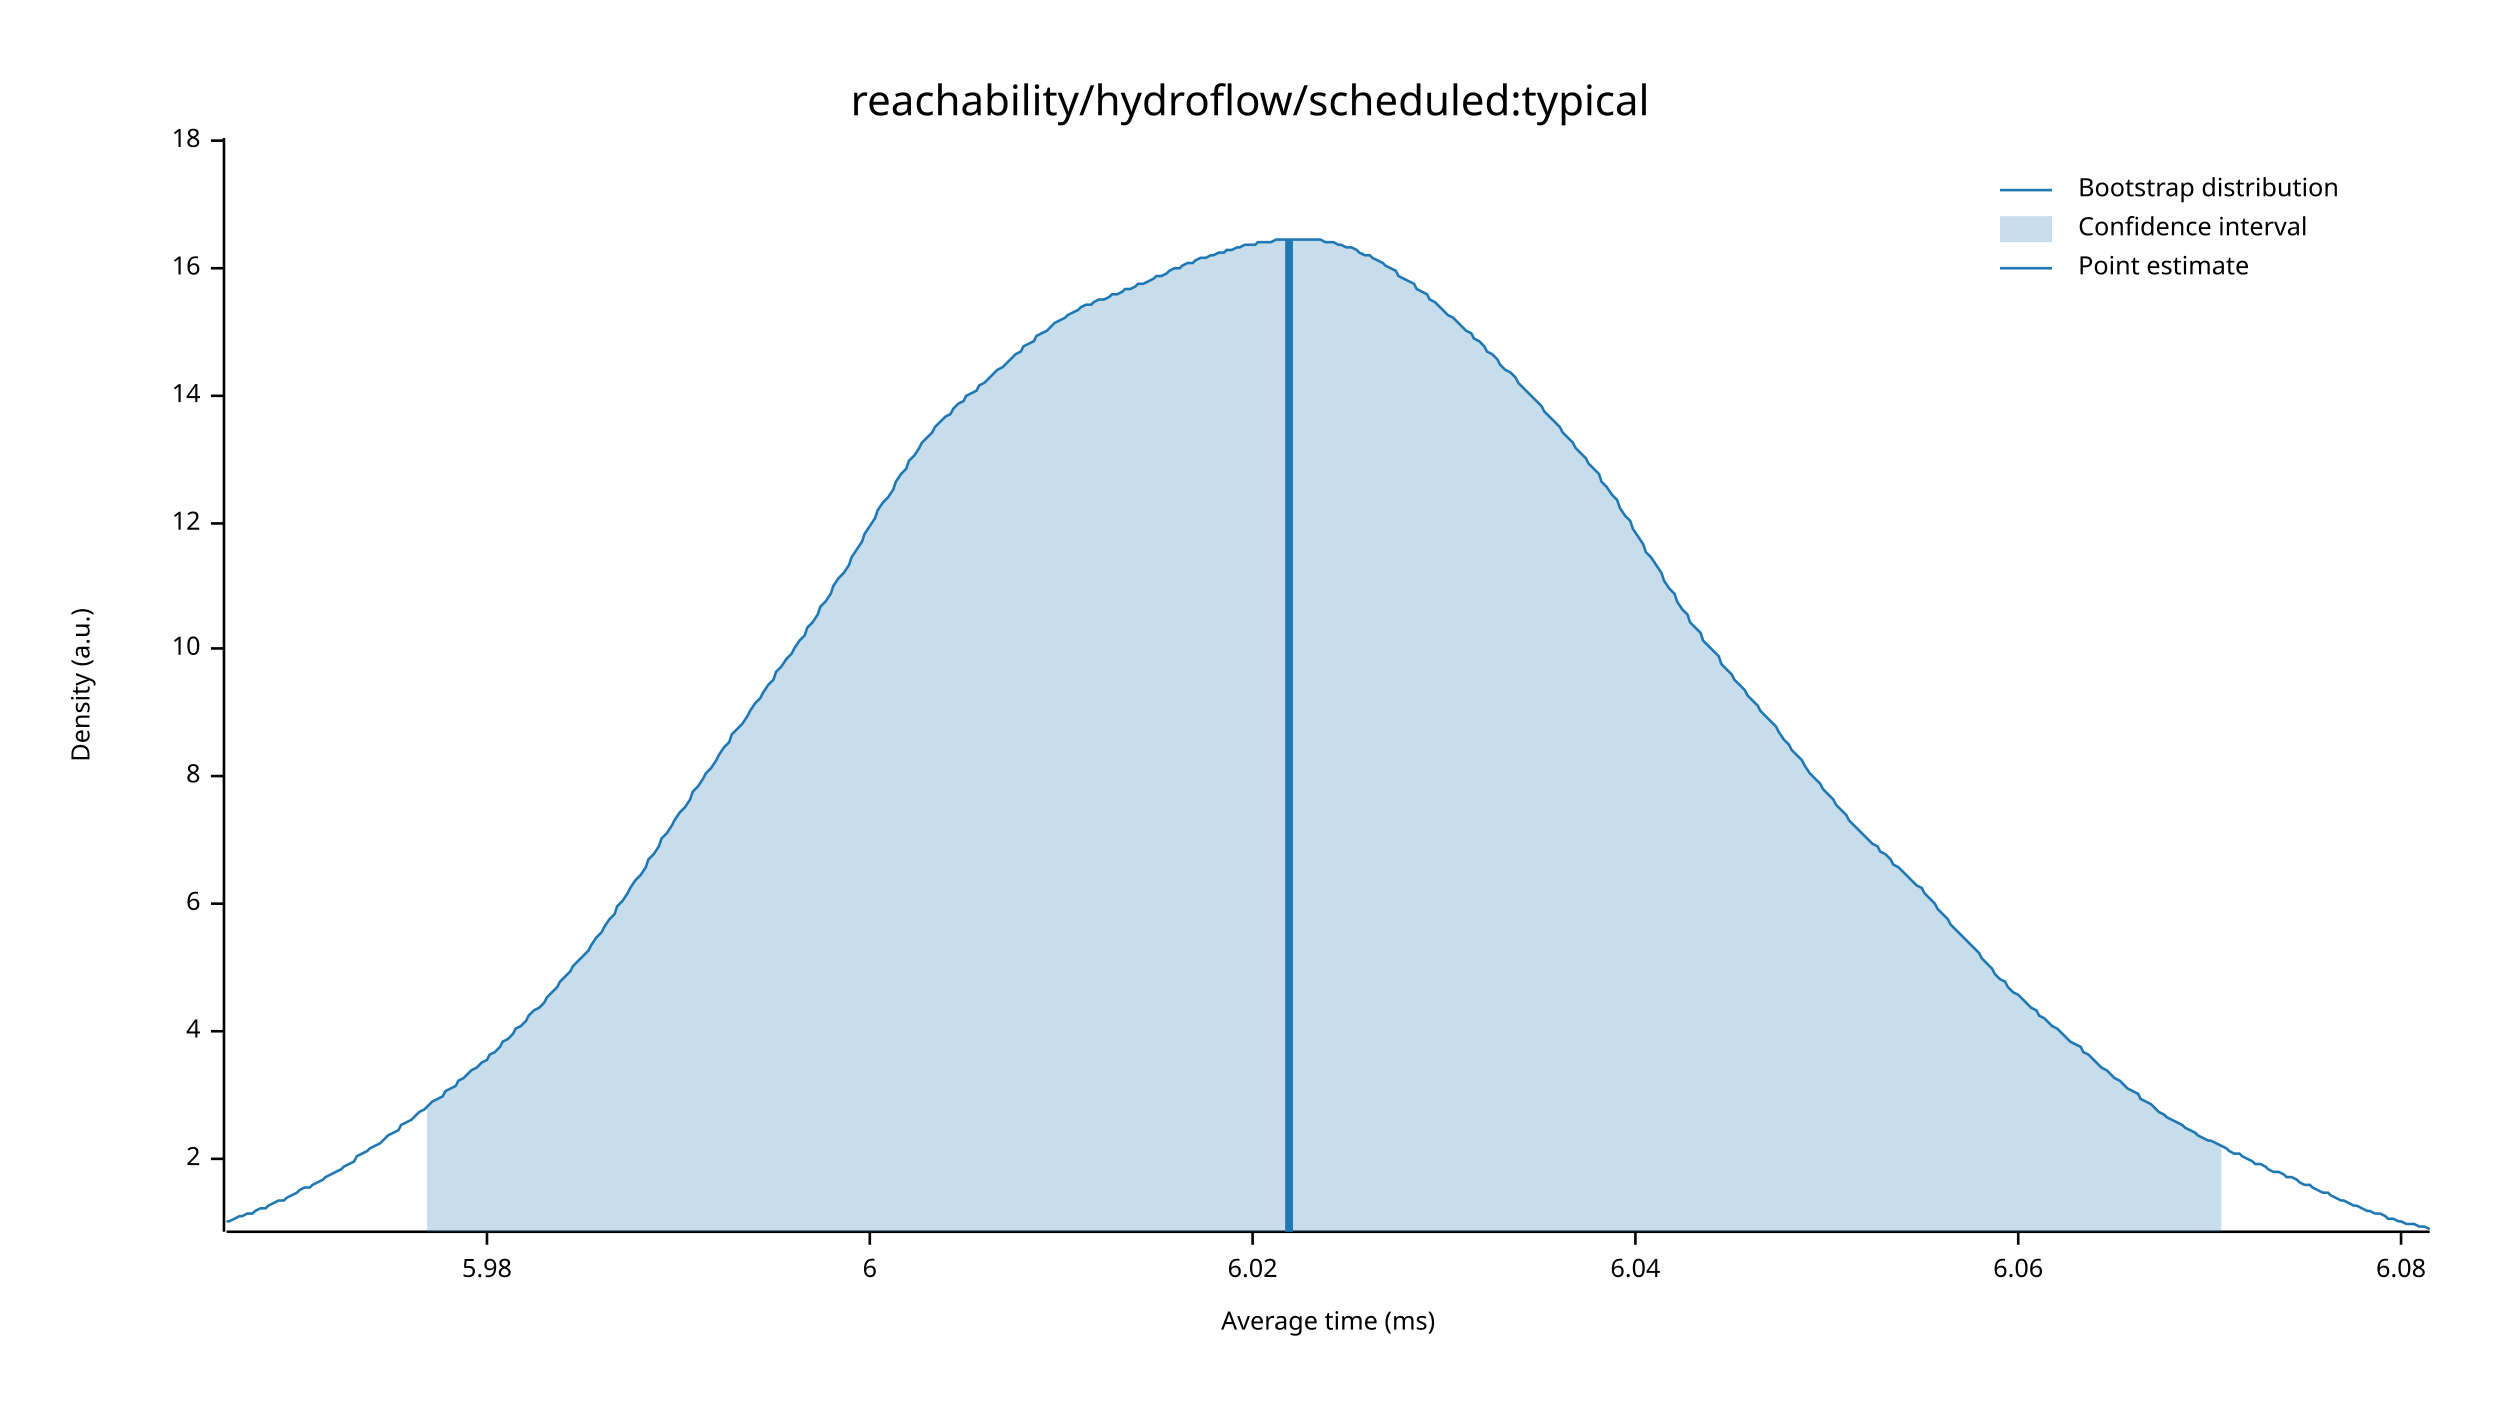
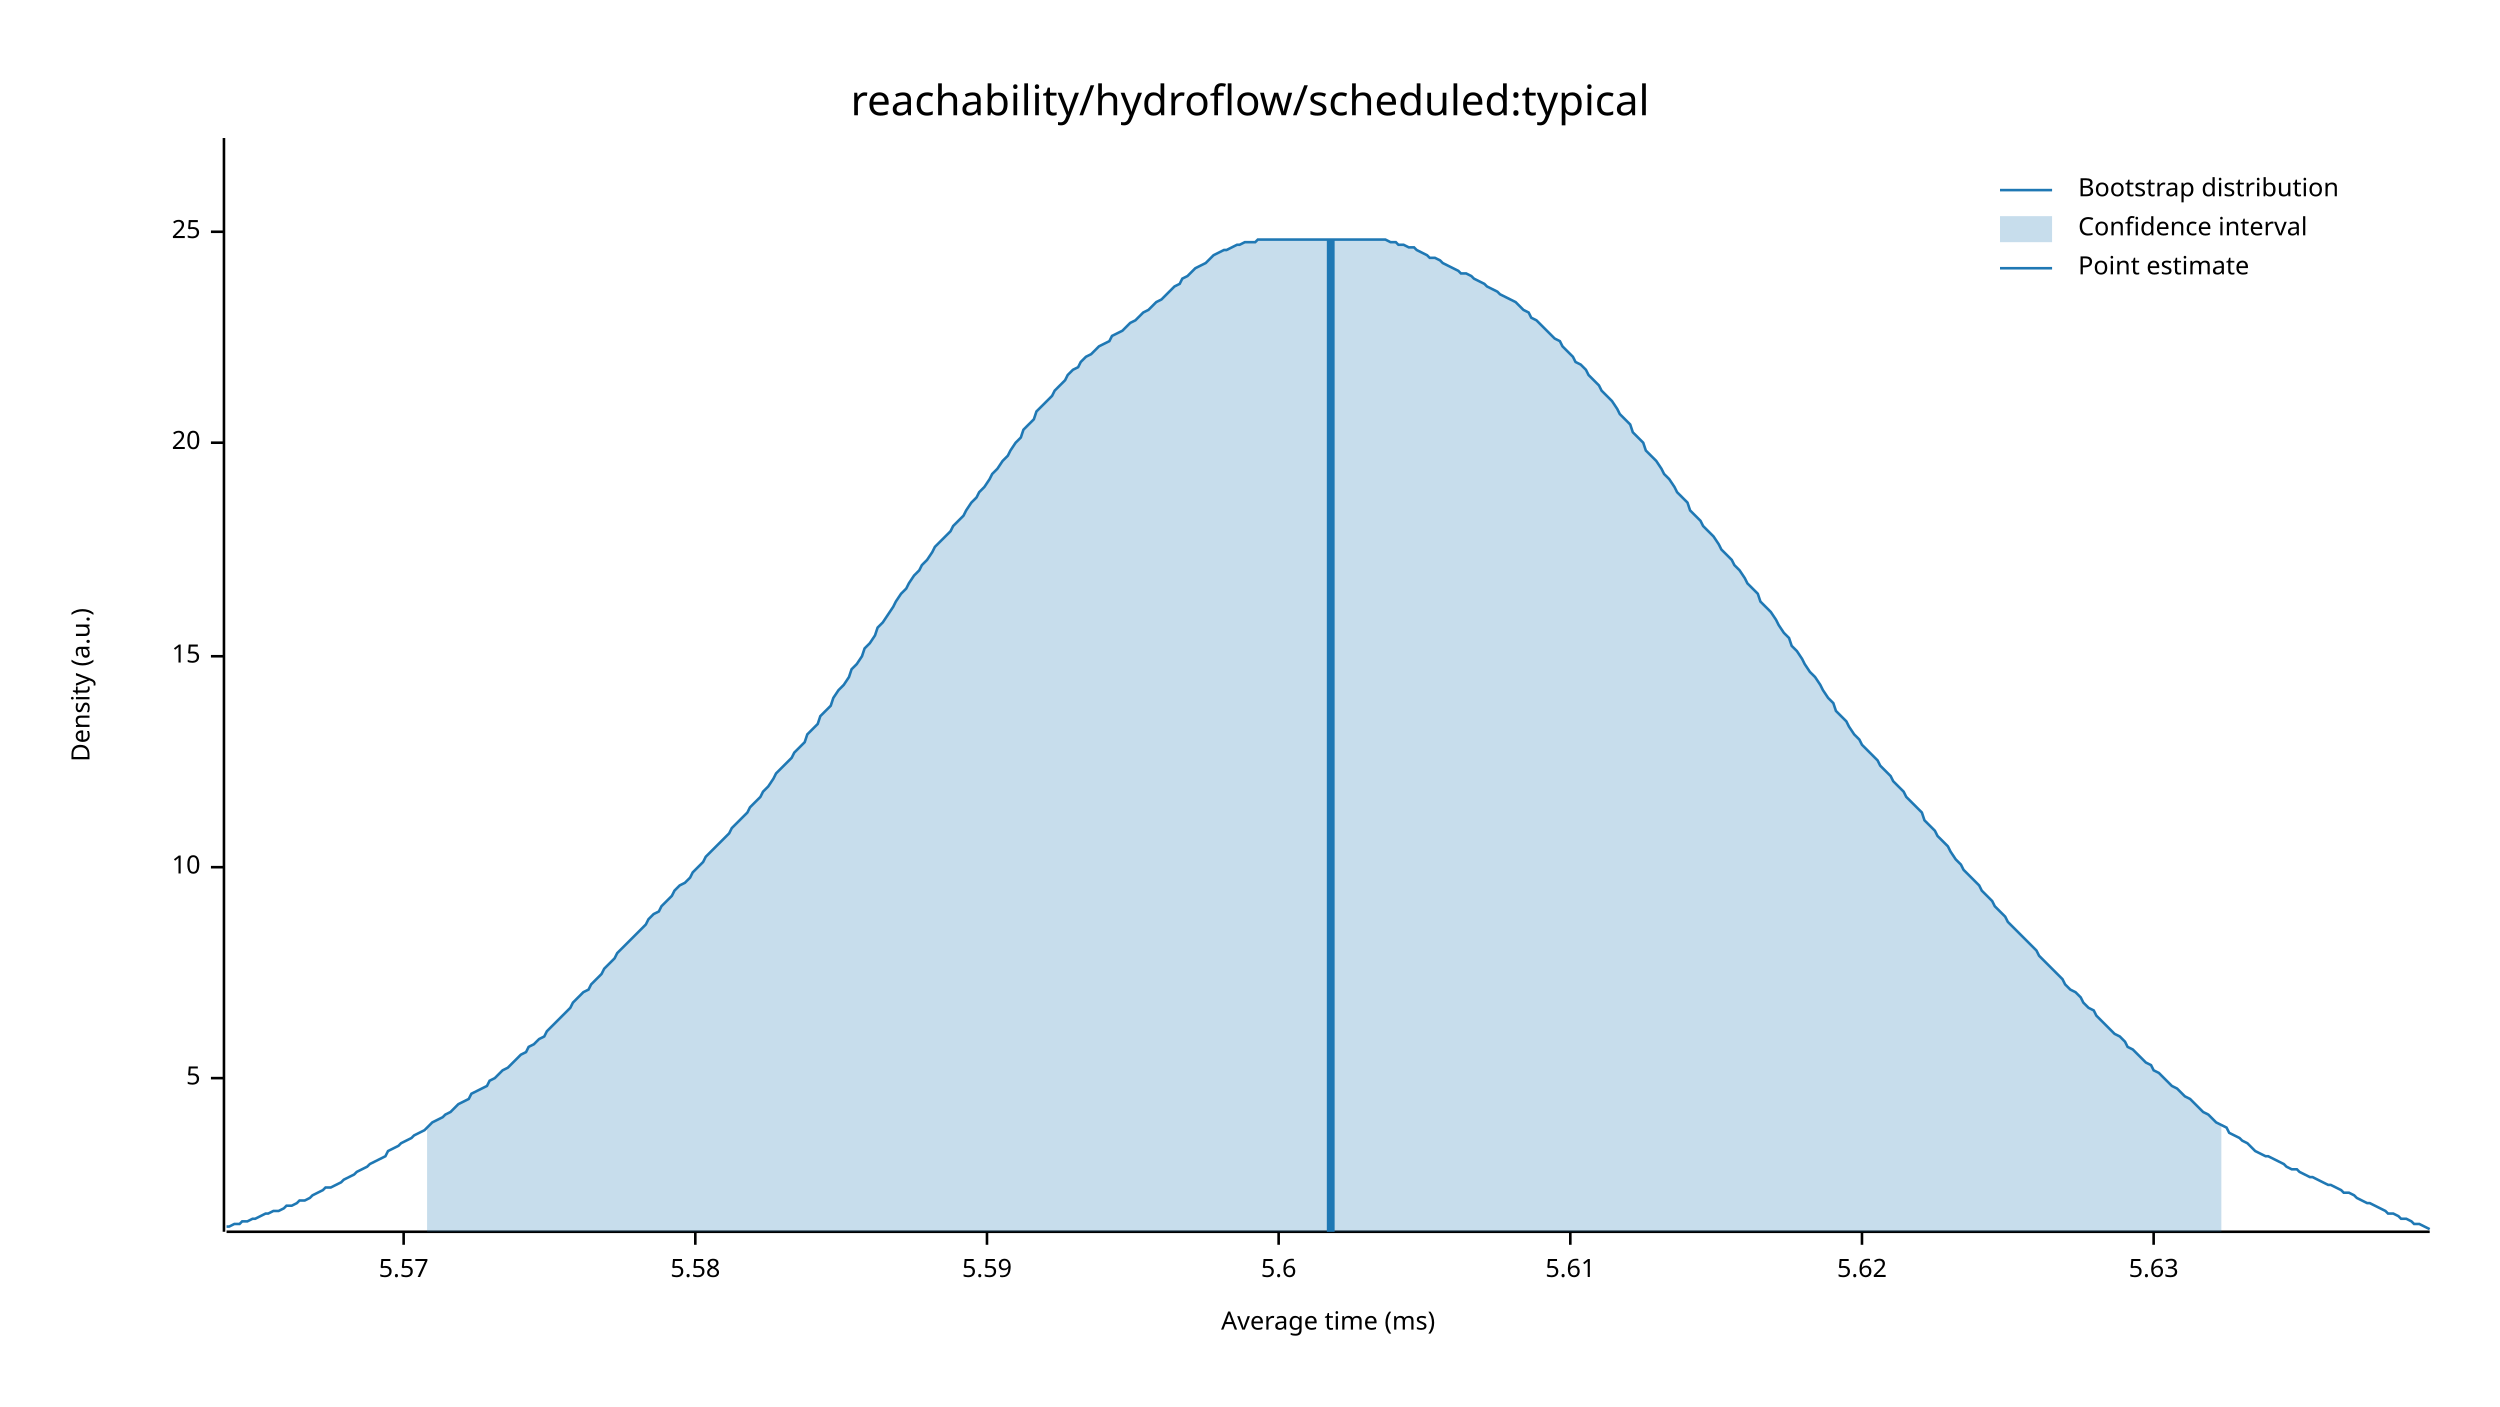
<svg xmlns="http://www.w3.org/2000/svg" width="960" height="540" viewBox="0 0 960 540">
  <text x="480" y="32" dy="0.76em" text-anchor="middle" font-family="sans-serif" font-size="16.129" opacity="1" fill="#000000">
reachability/hydroflow/scheduled:typical
</text>
  <text x="27" y="263" dy="0.76em" text-anchor="middle" font-family="sans-serif" font-size="9.677" opacity="1" fill="#000000" transform="rotate(270, 27, 263)">
Density (a.u.)
</text>
  <text x="510" y="513" dy="-0.5ex" text-anchor="middle" font-family="sans-serif" font-size="9.677" opacity="1" fill="#000000">
Average time (ms)
</text>
  <polyline fill="none" opacity="1" stroke="#000000" stroke-width="1" points="86,53 86,473 " />
-   <text x="77" y="445" dy="0.5ex" text-anchor="end" font-family="sans-serif" font-size="9.677" opacity="1" fill="#000000">
- 2
+   <text x="77" y="414" dy="0.5ex" text-anchor="end" font-family="sans-serif" font-size="9.677" opacity="1" fill="#000000">
+ 5
</text>
-   <polyline fill="none" opacity="1" stroke="#000000" stroke-width="1" points="81,445 86,445 " />
-   <text x="77" y="396" dy="0.5ex" text-anchor="end" font-family="sans-serif" font-size="9.677" opacity="1" fill="#000000">
- 4
- </text>
-   <polyline fill="none" opacity="1" stroke="#000000" stroke-width="1" points="81,396 86,396 " />
-   <text x="77" y="347" dy="0.5ex" text-anchor="end" font-family="sans-serif" font-size="9.677" opacity="1" fill="#000000">
- 6
- </text>
-   <polyline fill="none" opacity="1" stroke="#000000" stroke-width="1" points="81,347 86,347 " />
-   <text x="77" y="298" dy="0.5ex" text-anchor="end" font-family="sans-serif" font-size="9.677" opacity="1" fill="#000000">
- 8
- </text>
-   <polyline fill="none" opacity="1" stroke="#000000" stroke-width="1" points="81,298 86,298 " />
-   <text x="77" y="249" dy="0.5ex" text-anchor="end" font-family="sans-serif" font-size="9.677" opacity="1" fill="#000000">
+   <polyline fill="none" opacity="1" stroke="#000000" stroke-width="1" points="81,414 86,414 " />
+   <text x="77" y="333" dy="0.5ex" text-anchor="end" font-family="sans-serif" font-size="9.677" opacity="1" fill="#000000">
10
</text>
-   <polyline fill="none" opacity="1" stroke="#000000" stroke-width="1" points="81,249 86,249 " />
-   <text x="77" y="201" dy="0.5ex" text-anchor="end" font-family="sans-serif" font-size="9.677" opacity="1" fill="#000000">
- 12
+   <polyline fill="none" opacity="1" stroke="#000000" stroke-width="1" points="81,333 86,333 " />
+   <text x="77" y="252" dy="0.5ex" text-anchor="end" font-family="sans-serif" font-size="9.677" opacity="1" fill="#000000">
+ 15
</text>
-   <polyline fill="none" opacity="1" stroke="#000000" stroke-width="1" points="81,201 86,201 " />
-   <text x="77" y="152" dy="0.5ex" text-anchor="end" font-family="sans-serif" font-size="9.677" opacity="1" fill="#000000">
- 14
+   <polyline fill="none" opacity="1" stroke="#000000" stroke-width="1" points="81,252 86,252 " />
+   <text x="77" y="170" dy="0.5ex" text-anchor="end" font-family="sans-serif" font-size="9.677" opacity="1" fill="#000000">
+ 20
</text>
-   <polyline fill="none" opacity="1" stroke="#000000" stroke-width="1" points="81,152 86,152 " />
-   <text x="77" y="103" dy="0.5ex" text-anchor="end" font-family="sans-serif" font-size="9.677" opacity="1" fill="#000000">
- 16
+   <polyline fill="none" opacity="1" stroke="#000000" stroke-width="1" points="81,170 86,170 " />
+   <text x="77" y="89" dy="0.5ex" text-anchor="end" font-family="sans-serif" font-size="9.677" opacity="1" fill="#000000">
+ 25
</text>
-   <polyline fill="none" opacity="1" stroke="#000000" stroke-width="1" points="81,103 86,103 " />
-   <text x="77" y="54" dy="0.5ex" text-anchor="end" font-family="sans-serif" font-size="9.677" opacity="1" fill="#000000">
- 18
+   <polyline fill="none" opacity="1" stroke="#000000" stroke-width="1" points="81,89 86,89 " />
+   <polyline fill="none" opacity="1" stroke="#000000" stroke-width="1" points="87,473 933,473 " />
+   <text x="155" y="483" dy="0.76em" text-anchor="middle" font-family="sans-serif" font-size="9.677" opacity="1" fill="#000000">
+ 5.57
</text>
-   <polyline fill="none" opacity="1" stroke="#000000" stroke-width="1" points="81,54 86,54 " />
-   <polyline fill="none" opacity="1" stroke="#000000" stroke-width="1" points="87,473 933,473 " />
-   <text x="187" y="483" dy="0.76em" text-anchor="middle" font-family="sans-serif" font-size="9.677" opacity="1" fill="#000000">
- 5.98
+   <polyline fill="none" opacity="1" stroke="#000000" stroke-width="1" points="155,473 155,478 " />
+   <text x="267" y="483" dy="0.76em" text-anchor="middle" font-family="sans-serif" font-size="9.677" opacity="1" fill="#000000">
+ 5.58
</text>
-   <polyline fill="none" opacity="1" stroke="#000000" stroke-width="1" points="187,473 187,478 " />
-   <text x="334" y="483" dy="0.76em" text-anchor="middle" font-family="sans-serif" font-size="9.677" opacity="1" fill="#000000">
- 6
+   <polyline fill="none" opacity="1" stroke="#000000" stroke-width="1" points="267,473 267,478 " />
+   <text x="379" y="483" dy="0.76em" text-anchor="middle" font-family="sans-serif" font-size="9.677" opacity="1" fill="#000000">
+ 5.59
</text>
-   <polyline fill="none" opacity="1" stroke="#000000" stroke-width="1" points="334,473 334,478 " />
-   <text x="481" y="483" dy="0.76em" text-anchor="middle" font-family="sans-serif" font-size="9.677" opacity="1" fill="#000000">
- 6.02
+   <polyline fill="none" opacity="1" stroke="#000000" stroke-width="1" points="379,473 379,478 " />
+   <text x="491" y="483" dy="0.76em" text-anchor="middle" font-family="sans-serif" font-size="9.677" opacity="1" fill="#000000">
+ 5.6
</text>
-   <polyline fill="none" opacity="1" stroke="#000000" stroke-width="1" points="481,473 481,478 " />
-   <text x="628" y="483" dy="0.76em" text-anchor="middle" font-family="sans-serif" font-size="9.677" opacity="1" fill="#000000">
- 6.04
+   <polyline fill="none" opacity="1" stroke="#000000" stroke-width="1" points="491,473 491,478 " />
+   <text x="603" y="483" dy="0.76em" text-anchor="middle" font-family="sans-serif" font-size="9.677" opacity="1" fill="#000000">
+ 5.61
</text>
-   <polyline fill="none" opacity="1" stroke="#000000" stroke-width="1" points="628,473 628,478 " />
-   <text x="775" y="483" dy="0.76em" text-anchor="middle" font-family="sans-serif" font-size="9.677" opacity="1" fill="#000000">
- 6.06
+   <polyline fill="none" opacity="1" stroke="#000000" stroke-width="1" points="603,473 603,478 " />
+   <text x="715" y="483" dy="0.76em" text-anchor="middle" font-family="sans-serif" font-size="9.677" opacity="1" fill="#000000">
+ 5.62
</text>
-   <polyline fill="none" opacity="1" stroke="#000000" stroke-width="1" points="775,473 775,478 " />
-   <text x="922" y="483" dy="0.76em" text-anchor="middle" font-family="sans-serif" font-size="9.677" opacity="1" fill="#000000">
- 6.08
+   <polyline fill="none" opacity="1" stroke="#000000" stroke-width="1" points="715,473 715,478 " />
+   <text x="827" y="483" dy="0.76em" text-anchor="middle" font-family="sans-serif" font-size="9.677" opacity="1" fill="#000000">
+ 5.63
</text>
-   <polyline fill="none" opacity="1" stroke="#000000" stroke-width="1" points="922,473 922,478 " />
-   <polyline fill="none" opacity="1" stroke="#1F78B4" stroke-width="1" points="87,469 88,469 90,468 92,467 93,467 95,466 97,466 98,465 100,464 102,464 103,463 105,462 107,461 109,461 110,460 112,459 114,458 115,457 117,456 119,456 120,455 122,454 124,453 125,452 127,451 129,450 131,449 132,448 134,447 136,446 137,444 139,443 141,442 142,441 144,440 146,439 148,437 149,436 151,435 153,434 154,432 156,431 158,430 159,429 161,427 163,426 164,425 166,423 168,422 170,421 171,419 173,418 175,417 176,415 178,414 180,412 181,411 183,410 185,408 187,407 188,405 190,404 192,402 193,400 195,399 197,397 198,395 200,394 202,392 203,390 205,388 207,387 209,385 210,383 212,381 214,379 215,377 217,375 219,373 220,371 222,369 224,367 226,365 227,363 229,360 231,358 232,356 234,353 236,351 237,348 239,346 241,343 242,341 244,338 246,336 248,333 249,330 251,328 253,325 254,322 256,320 258,317 259,315 261,312 263,310 265,307 266,304 268,302 270,299 271,297 273,295 275,292 276,290 278,287 280,285 281,282 283,280 285,278 287,275 288,273 290,270 292,268 293,266 295,263 297,261 298,258 300,256 302,253 304,251 305,249 307,246 309,244 310,241 312,239 314,236 315,233 317,231 319,228 320,225 322,222 324,220 326,217 327,214 329,211 331,208 332,205 334,202 336,199 337,196 339,193 341,191 343,188 344,185 346,182 348,180 349,177 351,175 353,172 354,170 356,168 358,166 359,164 361,162 363,160 365,159 366,157 368,155 370,154 371,152 373,151 375,150 376,148 378,147 380,145 381,144 383,142 385,141 387,139 388,138 390,136 392,135 393,133 395,132 397,131 398,129 400,128 402,127 404,125 405,124 407,123 409,122 410,121 412,120 414,119 415,118 417,117 419,117 420,116 422,115 424,115 426,114 427,113 429,113 431,112 432,111 434,111 436,110 437,109 439,109 441,108 443,107 444,106 446,106 448,105 449,104 451,103 453,103 454,102 456,101 458,101 459,100 461,99 463,99 465,98 466,98 468,97 470,97 471,96 473,96 475,95 476,95 478,94 480,94 482,94 483,93 485,93 487,93 488,93 490,92 492,92 493,92 495,92 497,92 498,92 500,92 502,92 504,92 505,92 507,92 509,93 510,93 512,93 514,94 515,94 517,95 519,95 521,96 522,97 524,98 526,98 527,99 529,100 531,101 532,102 534,103 536,104 537,106 539,107 541,108 543,109 544,111 546,112 548,113 549,115 551,116 553,118 554,119 556,121 558,122 560,124 561,125 563,127 565,128 566,130 568,131 570,133 571,135 573,136 575,138 576,140 578,142 580,143 582,145 583,147 585,149 587,151 588,152 590,154 592,156 593,158 595,160 597,162 599,164 600,166 602,168 604,170 605,172 607,174 609,176 610,178 612,180 614,182 615,185 617,187 619,190 621,192 622,195 624,198 626,200 627,203 629,206 631,209 632,212 634,214 636,217 638,220 639,223 641,226 643,228 644,231 646,234 648,236 649,239 651,241 653,243 654,246 656,248 658,250 660,252 661,255 663,257 665,259 666,261 668,263 670,265 671,267 673,269 675,271 676,273 678,275 680,277 682,279 683,281 685,284 687,286 688,288 690,290 692,292 693,294 695,297 697,299 699,301 700,303 702,305 704,307 705,309 707,311 709,313 710,315 712,317 714,319 715,320 717,322 719,324 721,325 722,327 724,328 726,330 727,332 729,333 731,335 732,336 734,338 736,340 738,341 739,343 741,345 743,347 744,349 746,351 748,353 749,355 751,357 753,359 754,360 756,362 758,364 760,366 761,368 763,370 765,372 766,374 768,376 770,377 771,379 773,381 775,382 777,384 778,385 780,387 782,388 783,390 785,391 787,393 788,394 790,395 792,397 793,398 795,400 797,401 799,402 800,404 802,405 804,407 805,408 807,410 809,411 810,412 812,414 814,415 816,417 817,418 819,419 821,420 822,422 824,423 826,424 827,425 829,427 831,428 832,429 834,430 836,431 838,432 839,433 841,434 843,435 844,436 846,437 848,438 849,438 851,439 853,440 855,441 856,442 858,443 860,443 861,444 863,445 865,446 866,447 868,447 870,448 871,449 873,450 875,450 877,451 878,452 880,452 882,453 883,454 885,455 887,455 888,456 890,457 892,458 894,458 895,459 897,460 899,461 900,461 902,462 904,463 905,463 907,464 909,465 910,465 912,466 914,466 916,467 917,468 919,468 921,469 922,469 924,470 926,470 927,470 929,471 931,471 933,472 " />
-   <polygon opacity="0.25" fill="#1F78B4" points="164,425 166,423 168,422 170,421 171,419 173,418 175,417 176,415 178,414 180,412 181,411 183,410 185,408 187,407 188,405 190,404 192,402 193,400 195,399 197,397 198,395 200,394 202,392 203,390 205,388 207,387 209,385 210,383 212,381 214,379 215,377 217,375 219,373 220,371 222,369 224,367 226,365 227,363 229,360 231,358 232,356 234,353 236,351 237,348 239,346 241,343 242,341 244,338 246,336 248,333 249,330 251,328 253,325 254,322 256,320 258,317 259,315 261,312 263,310 265,307 266,304 268,302 270,299 271,297 273,295 275,292 276,290 278,287 280,285 281,282 283,280 285,278 287,275 288,273 290,270 292,268 293,266 295,263 297,261 298,258 300,256 302,253 304,251 305,249 307,246 309,244 310,241 312,239 314,236 315,233 317,231 319,228 320,225 322,222 324,220 326,217 327,214 329,211 331,208 332,205 334,202 336,199 337,196 339,193 341,191 343,188 344,185 346,182 348,180 349,177 351,175 353,172 354,170 356,168 358,166 359,164 361,162 363,160 365,159 366,157 368,155 370,154 371,152 373,151 375,150 376,148 378,147 380,145 381,144 383,142 385,141 387,139 388,138 390,136 392,135 393,133 395,132 397,131 398,129 400,128 402,127 404,125 405,124 407,123 409,122 410,121 412,120 414,119 415,118 417,117 419,117 420,116 422,115 424,115 426,114 427,113 429,113 431,112 432,111 434,111 436,110 437,109 439,109 441,108 443,107 444,106 446,106 448,105 449,104 451,103 453,103 454,102 456,101 458,101 459,100 461,99 463,99 465,98 466,98 468,97 470,97 471,96 473,96 475,95 476,95 478,94 480,94 482,94 483,93 485,93 487,93 488,93 490,92 492,92 493,92 495,92 497,92 498,92 500,92 502,92 504,92 505,92 507,92 509,93 510,93 512,93 514,94 515,94 517,95 519,95 521,96 522,97 524,98 526,98 527,99 529,100 531,101 532,102 534,103 536,104 537,106 539,107 541,108 543,109 544,111 546,112 548,113 549,115 551,116 553,118 554,119 556,121 558,122 560,124 561,125 563,127 565,128 566,130 568,131 570,133 571,135 573,136 575,138 576,140 578,142 580,143 582,145 583,147 585,149 587,151 588,152 590,154 592,156 593,158 595,160 597,162 599,164 600,166 602,168 604,170 605,172 607,174 609,176 610,178 612,180 614,182 615,185 617,187 619,190 621,192 622,195 624,198 626,200 627,203 629,206 631,209 632,212 634,214 636,217 638,220 639,223 641,226 643,228 644,231 646,234 648,236 649,239 651,241 653,243 654,246 656,248 658,250 660,252 661,255 663,257 665,259 666,261 668,263 670,265 671,267 673,269 675,271 676,273 678,275 680,277 682,279 683,281 685,284 687,286 688,288 690,290 692,292 693,294 695,297 697,299 699,301 700,303 702,305 704,307 705,309 707,311 709,313 710,315 712,317 714,319 715,320 717,322 719,324 721,325 722,327 724,328 726,330 727,332 729,333 731,335 732,336 734,338 736,340 738,341 739,343 741,345 743,347 744,349 746,351 748,353 749,355 751,357 753,359 754,360 756,362 758,364 760,366 761,368 763,370 765,372 766,374 768,376 770,377 771,379 773,381 775,382 777,384 778,385 780,387 782,388 783,390 785,391 787,393 788,394 790,395 792,397 793,398 795,400 797,401 799,402 800,404 802,405 804,407 805,408 807,410 809,411 810,412 812,414 814,415 816,417 817,418 819,419 821,420 822,422 824,423 826,424 827,425 829,427 831,428 832,429 834,430 836,431 838,432 839,433 841,434 843,435 844,436 846,437 848,438 849,438 851,439 853,440 853,473 164,473 " />
-   <polyline fill="none" opacity="1" stroke="#1F78B4" stroke-width="3" points="495,473 495,92 " />
+   <polyline fill="none" opacity="1" stroke="#000000" stroke-width="1" points="827,473 827,478 " />
+   <polyline fill="none" opacity="1" stroke="#1F78B4" stroke-width="1" points="87,471 88,471 90,470 92,470 93,469 95,469 97,468 98,468 100,467 102,466 103,466 105,465 107,465 109,464 110,463 112,463 114,462 115,461 117,461 119,460 120,459 122,458 124,457 125,456 127,456 129,455 131,454 132,453 134,452 136,451 137,450 139,449 141,448 142,447 144,446 146,445 148,444 149,442 151,441 153,440 154,439 156,438 158,437 159,436 161,435 163,434 164,433 166,431 168,430 170,429 171,428 173,427 175,425 176,424 178,423 180,422 181,420 183,419 185,418 187,417 188,415 190,414 192,412 193,411 195,410 197,408 198,407 200,405 202,404 203,402 205,401 207,399 209,398 210,396 212,394 214,392 215,391 217,389 219,387 220,385 222,383 224,381 226,380 227,378 229,376 231,374 232,372 234,370 236,368 237,366 239,364 241,362 242,361 244,359 246,357 248,355 249,353 251,351 253,350 254,348 256,346 258,344 259,342 261,340 263,339 265,337 266,335 268,333 270,331 271,329 273,327 275,325 276,324 278,322 280,320 281,318 283,316 285,314 287,312 288,310 290,308 292,306 293,304 295,302 297,299 298,297 300,295 302,293 304,291 305,289 307,287 309,285 310,282 312,280 314,278 315,275 317,273 319,271 320,268 322,265 324,263 326,260 327,257 329,255 331,252 332,249 334,247 336,244 337,241 339,239 341,236 343,233 344,231 346,228 348,226 349,224 351,221 353,219 354,217 356,215 358,212 359,210 361,208 363,206 365,204 366,202 368,200 370,198 371,196 373,193 375,191 376,189 378,187 380,184 381,182 383,180 385,177 387,175 388,173 390,170 392,168 393,165 395,163 397,161 398,158 400,156 402,154 404,152 405,150 407,148 409,146 410,144 412,142 414,141 415,139 417,137 419,136 420,135 422,133 424,132 426,131 427,129 429,128 431,127 432,126 434,124 436,123 437,122 439,120 441,119 443,117 444,116 446,115 448,113 449,112 451,110 453,109 454,107 456,106 458,104 459,103 461,102 463,101 465,99 466,98 468,97 470,96 471,96 473,95 475,94 476,94 478,93 480,93 482,93 483,92 485,92 487,92 488,92 490,92 492,92 493,92 495,92 497,92 498,92 500,92 502,92 504,92 505,92 507,92 509,92 510,92 512,92 514,92 515,92 517,92 519,92 521,92 522,92 524,92 526,92 527,92 529,92 531,92 532,92 534,93 536,93 537,94 539,94 541,95 543,95 544,96 546,97 548,98 549,99 551,99 553,100 554,101 556,102 558,103 560,104 561,105 563,105 565,106 566,107 568,108 570,109 571,110 573,111 575,112 576,113 578,114 580,115 582,116 583,117 585,119 587,120 588,122 590,123 592,125 593,126 595,128 597,130 599,131 600,133 602,135 604,137 605,139 607,140 609,142 610,144 612,146 614,148 615,150 617,152 619,154 621,157 622,159 624,161 626,163 627,166 629,168 631,170 632,173 634,175 636,177 638,180 639,182 641,184 643,187 644,189 646,191 648,193 649,196 651,198 653,200 654,202 656,204 658,206 660,209 661,211 663,213 665,215 666,217 668,219 670,222 671,224 673,226 675,228 676,231 678,233 680,235 682,238 683,240 685,243 687,245 688,248 690,250 692,253 693,255 695,258 697,260 699,263 700,265 702,268 704,270 705,273 707,275 709,277 710,279 712,282 714,284 715,286 717,288 719,290 721,292 722,294 724,296 726,298 727,300 729,302 731,304 732,306 734,308 736,310 738,312 739,315 741,317 743,319 744,321 746,323 748,325 749,327 751,330 753,332 754,334 756,336 758,338 760,340 761,342 763,344 765,346 766,348 768,350 770,352 771,354 773,356 775,358 777,360 778,361 780,363 782,365 783,367 785,369 787,371 788,372 790,374 792,376 793,378 795,380 797,381 799,383 800,385 802,387 804,388 805,390 807,392 809,394 810,395 812,397 814,398 816,400 817,402 819,403 821,405 822,406 824,408 826,409 827,411 829,412 831,414 832,415 834,417 836,418 838,420 839,421 841,422 843,424 844,425 846,427 848,428 849,429 851,431 853,432 855,433 856,435 858,436 860,437 861,438 863,439 865,441 866,442 868,443 870,444 871,444 873,445 875,446 877,447 878,448 880,449 882,449 883,450 885,451 887,452 888,452 890,453 892,454 894,455 895,455 897,456 899,457 900,458 902,458 904,459 905,460 907,461 909,462 910,462 912,463 914,464 916,465 917,466 919,466 921,467 922,468 924,468 926,469 927,470 929,470 931,471 933,472 " />
+   <polygon opacity="0.25" fill="#1F78B4" points="164,433 166,431 168,430 170,429 171,428 173,427 175,425 176,424 178,423 180,422 181,420 183,419 185,418 187,417 188,415 190,414 192,412 193,411 195,410 197,408 198,407 200,405 202,404 203,402 205,401 207,399 209,398 210,396 212,394 214,392 215,391 217,389 219,387 220,385 222,383 224,381 226,380 227,378 229,376 231,374 232,372 234,370 236,368 237,366 239,364 241,362 242,361 244,359 246,357 248,355 249,353 251,351 253,350 254,348 256,346 258,344 259,342 261,340 263,339 265,337 266,335 268,333 270,331 271,329 273,327 275,325 276,324 278,322 280,320 281,318 283,316 285,314 287,312 288,310 290,308 292,306 293,304 295,302 297,299 298,297 300,295 302,293 304,291 305,289 307,287 309,285 310,282 312,280 314,278 315,275 317,273 319,271 320,268 322,265 324,263 326,260 327,257 329,255 331,252 332,249 334,247 336,244 337,241 339,239 341,236 343,233 344,231 346,228 348,226 349,224 351,221 353,219 354,217 356,215 358,212 359,210 361,208 363,206 365,204 366,202 368,200 370,198 371,196 373,193 375,191 376,189 378,187 380,184 381,182 383,180 385,177 387,175 388,173 390,170 392,168 393,165 395,163 397,161 398,158 400,156 402,154 404,152 405,150 407,148 409,146 410,144 412,142 414,141 415,139 417,137 419,136 420,135 422,133 424,132 426,131 427,129 429,128 431,127 432,126 434,124 436,123 437,122 439,120 441,119 443,117 444,116 446,115 448,113 449,112 451,110 453,109 454,107 456,106 458,104 459,103 461,102 463,101 465,99 466,98 468,97 470,96 471,96 473,95 475,94 476,94 478,93 480,93 482,93 483,92 485,92 487,92 488,92 490,92 492,92 493,92 495,92 497,92 498,92 500,92 502,92 504,92 505,92 507,92 509,92 510,92 512,92 514,92 515,92 517,92 519,92 521,92 522,92 524,92 526,92 527,92 529,92 531,92 532,92 534,93 536,93 537,94 539,94 541,95 543,95 544,96 546,97 548,98 549,99 551,99 553,100 554,101 556,102 558,103 560,104 561,105 563,105 565,106 566,107 568,108 570,109 571,110 573,111 575,112 576,113 578,114 580,115 582,116 583,117 585,119 587,120 588,122 590,123 592,125 593,126 595,128 597,130 599,131 600,133 602,135 604,137 605,139 607,140 609,142 610,144 612,146 614,148 615,150 617,152 619,154 621,157 622,159 624,161 626,163 627,166 629,168 631,170 632,173 634,175 636,177 638,180 639,182 641,184 643,187 644,189 646,191 648,193 649,196 651,198 653,200 654,202 656,204 658,206 660,209 661,211 663,213 665,215 666,217 668,219 670,222 671,224 673,226 675,228 676,231 678,233 680,235 682,238 683,240 685,243 687,245 688,248 690,250 692,253 693,255 695,258 697,260 699,263 700,265 702,268 704,270 705,273 707,275 709,277 710,279 712,282 714,284 715,286 717,288 719,290 721,292 722,294 724,296 726,298 727,300 729,302 731,304 732,306 734,308 736,310 738,312 739,315 741,317 743,319 744,321 746,323 748,325 749,327 751,330 753,332 754,334 756,336 758,338 760,340 761,342 763,344 765,346 766,348 768,350 770,352 771,354 773,356 775,358 777,360 778,361 780,363 782,365 783,367 785,369 787,371 788,372 790,374 792,376 793,378 795,380 797,381 799,383 800,385 802,387 804,388 805,390 807,392 809,394 810,395 812,397 814,398 816,400 817,402 819,403 821,405 822,406 824,408 826,409 827,411 829,412 831,414 832,415 834,417 836,418 838,420 839,421 841,422 843,424 844,425 846,427 848,428 849,429 851,431 853,432 853,473 164,473 " />
+   <polyline fill="none" opacity="1" stroke="#1F78B4" stroke-width="3" points="511,473 511,92 " />
  <text x="798" y="68" dy="0.76em" text-anchor="start" font-family="sans-serif" font-size="9.677" opacity="1" fill="#000000">
Bootstrap distribution
</text>
  <text x="798" y="83" dy="0.76em" text-anchor="start" font-family="sans-serif" font-size="9.677" opacity="1" fill="#000000">
Confidence interval
</text>
  <text x="798" y="98" dy="0.76em" text-anchor="start" font-family="sans-serif" font-size="9.677" opacity="1" fill="#000000">
Point estimate
</text>
  <polyline fill="none" opacity="1" stroke="#1F78B4" stroke-width="1" points="768,73 788,73 " />
  <rect x="768" y="83" width="20" height="10" opacity="0.25" fill="#1F78B4" stroke="none" />
  <polyline fill="none" opacity="1" stroke="#1F78B4" stroke-width="1" points="768,103 788,103 " />
</svg>
